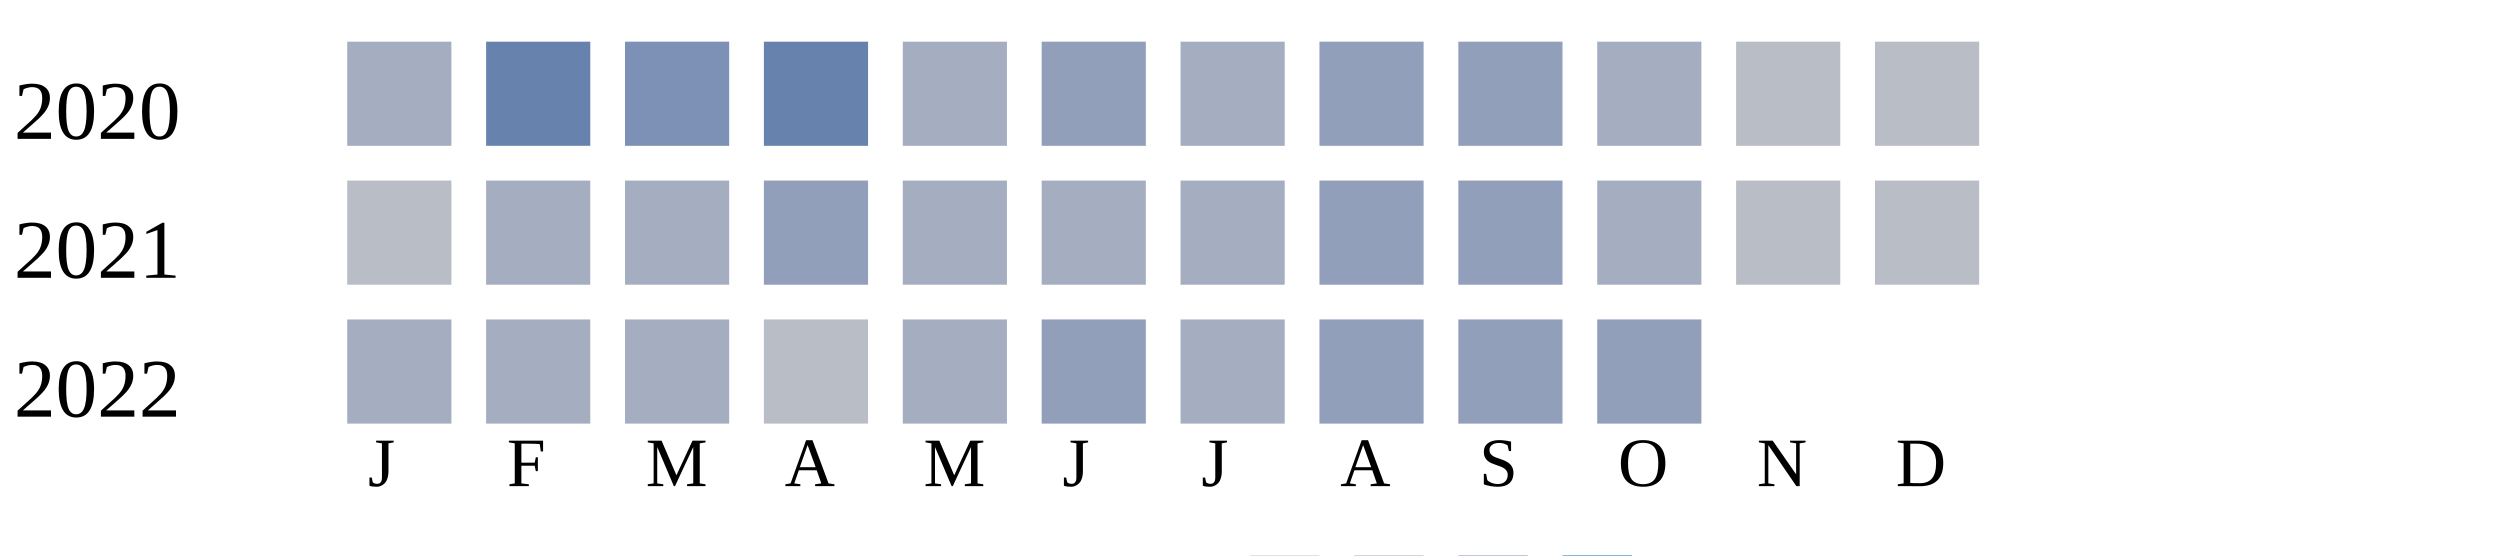
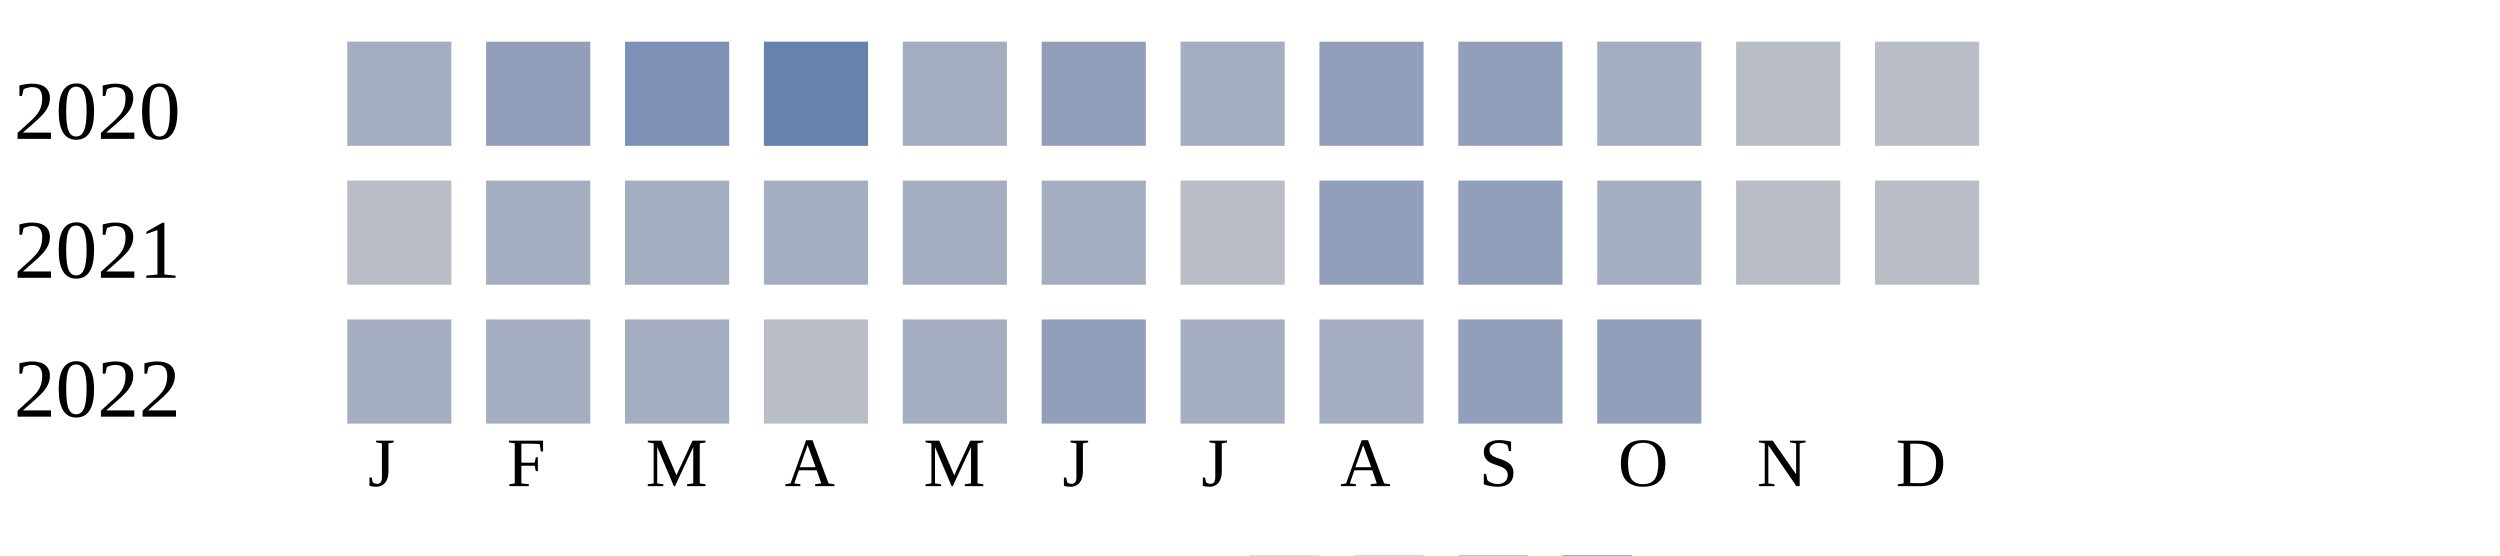
<svg xmlns="http://www.w3.org/2000/svg" width="360" height="80">
  <g transform="translate(0 0)">
    <text x="2" y="20">2020</text>
    <rect x="50" y="6" width="15" height="15" fill="#a5aec0" />
-     <rect x="70" y="6" width="15" height="15" fill="#6882ae" />
+     <rect x="70" y="6" width="15" height="15" fill="#919fba" />
    <rect x="90" y="6" width="15" height="15" fill="#7d90b5" />
    <rect x="110" y="6" width="15" height="15" fill="#6882ae" />
    <rect x="130" y="6" width="15" height="15" fill="#a5aec0" />
    <rect x="150" y="6" width="15" height="15" fill="#919fba" />
    <rect x="170" y="6" width="15" height="15" fill="#a5aec0" />
    <rect x="190" y="6" width="15" height="15" fill="#919fba" />
    <rect x="210" y="6" width="15" height="15" fill="#919fba" />
    <rect x="230" y="6" width="15" height="15" fill="#a5aec0" />
    <rect x="250" y="6" width="15" height="15" fill="#b9bdc6" />
    <rect x="270" y="6" width="15" height="15" fill="#b9bdc6" />
  </g>
  <g transform="translate(0 20)">
    <text x="2" y="20">2021</text>
    <rect x="50" y="6" width="15" height="15" fill="#b9bdc6" />
    <rect x="70" y="6" width="15" height="15" fill="#a5aec0" />
    <rect x="90" y="6" width="15" height="15" fill="#a5aec0" />
-     <rect x="110" y="6" width="15" height="15" fill="#919fba" />
+     <rect x="110" y="6" width="15" height="15" fill="#a5aec0" />
    <rect x="130" y="6" width="15" height="15" fill="#a5aec0" />
    <rect x="150" y="6" width="15" height="15" fill="#a5aec0" />
-     <rect x="170" y="6" width="15" height="15" fill="#a5aec0" />
+     <rect x="170" y="6" width="15" height="15" fill="#b9bdc6" />
    <rect x="190" y="6" width="15" height="15" fill="#919fba" />
    <rect x="210" y="6" width="15" height="15" fill="#919fba" />
    <rect x="230" y="6" width="15" height="15" fill="#a5aec0" />
    <rect x="250" y="6" width="15" height="15" fill="#b9bdc6" />
    <rect x="270" y="6" width="15" height="15" fill="#b9bdc6" />
  </g>
  <g transform="translate(0 40)">
    <text x="2" y="20">2022</text>
    <rect x="50" y="6" width="15" height="15" fill="#a5aec0" />
    <rect x="70" y="6" width="15" height="15" fill="#a5aec0" />
    <rect x="90" y="6" width="15" height="15" fill="#a5aec0" />
    <rect x="110" y="6" width="15" height="15" fill="#b9bdc6" />
    <rect x="130" y="6" width="15" height="15" fill="#a5aec0" />
    <rect x="150" y="6" width="15" height="15" fill="#919fba" />
    <rect x="170" y="6" width="15" height="15" fill="#a5aec0" />
-     <rect x="190" y="6" width="15" height="15" fill="#919fba" />
+     <rect x="190" y="6" width="15" height="15" fill="#a5aec0" />
    <rect x="210" y="6" width="15" height="15" fill="#919fba" />
    <rect x="230" y="6" width="15" height="15" fill="#919fba" />
  </g>
  <text style="font-size: 10px; text-align: center" x="53" y="70">J</text>
  <text style="font-size: 10px; text-align: center" x="73" y="70">F</text>
  <text style="font-size: 10px; text-align: center" x="93" y="70">M</text>
  <text style="font-size: 10px; text-align: center" x="113" y="70">A</text>
  <text style="font-size: 10px; text-align: center" x="133" y="70">M</text>
  <text style="font-size: 10px; text-align: center" x="153" y="70">J</text>
  <text style="font-size: 10px; text-align: center" x="173" y="70">J</text>
  <text style="font-size: 10px; text-align: center" x="193" y="70">A</text>
  <text style="font-size: 10px; text-align: center" x="213" y="70">S</text>
  <text style="font-size: 10px; text-align: center" x="233" y="70">O</text>
  <text style="font-size: 10px; text-align: center" x="253" y="70">N</text>
  <text style="font-size: 10px; text-align: center" x="273" y="70">D</text>
  <text style="font-size: 10px;" x="155" y="89">Less</text>
  <rect fill="#b9bdc6" width="10" height="10" x="180" y="80" />
  <rect fill="#919fba" width="10" height="10" x="195" y="80" />
  <rect fill="#6882ae" width="10" height="10" x="210" y="80" />
  <rect fill="#005a9c" width="10" height="10" x="225" y="80" />
  <text x="240" y="89" style="font-size: 10px;">More</text>
</svg>
